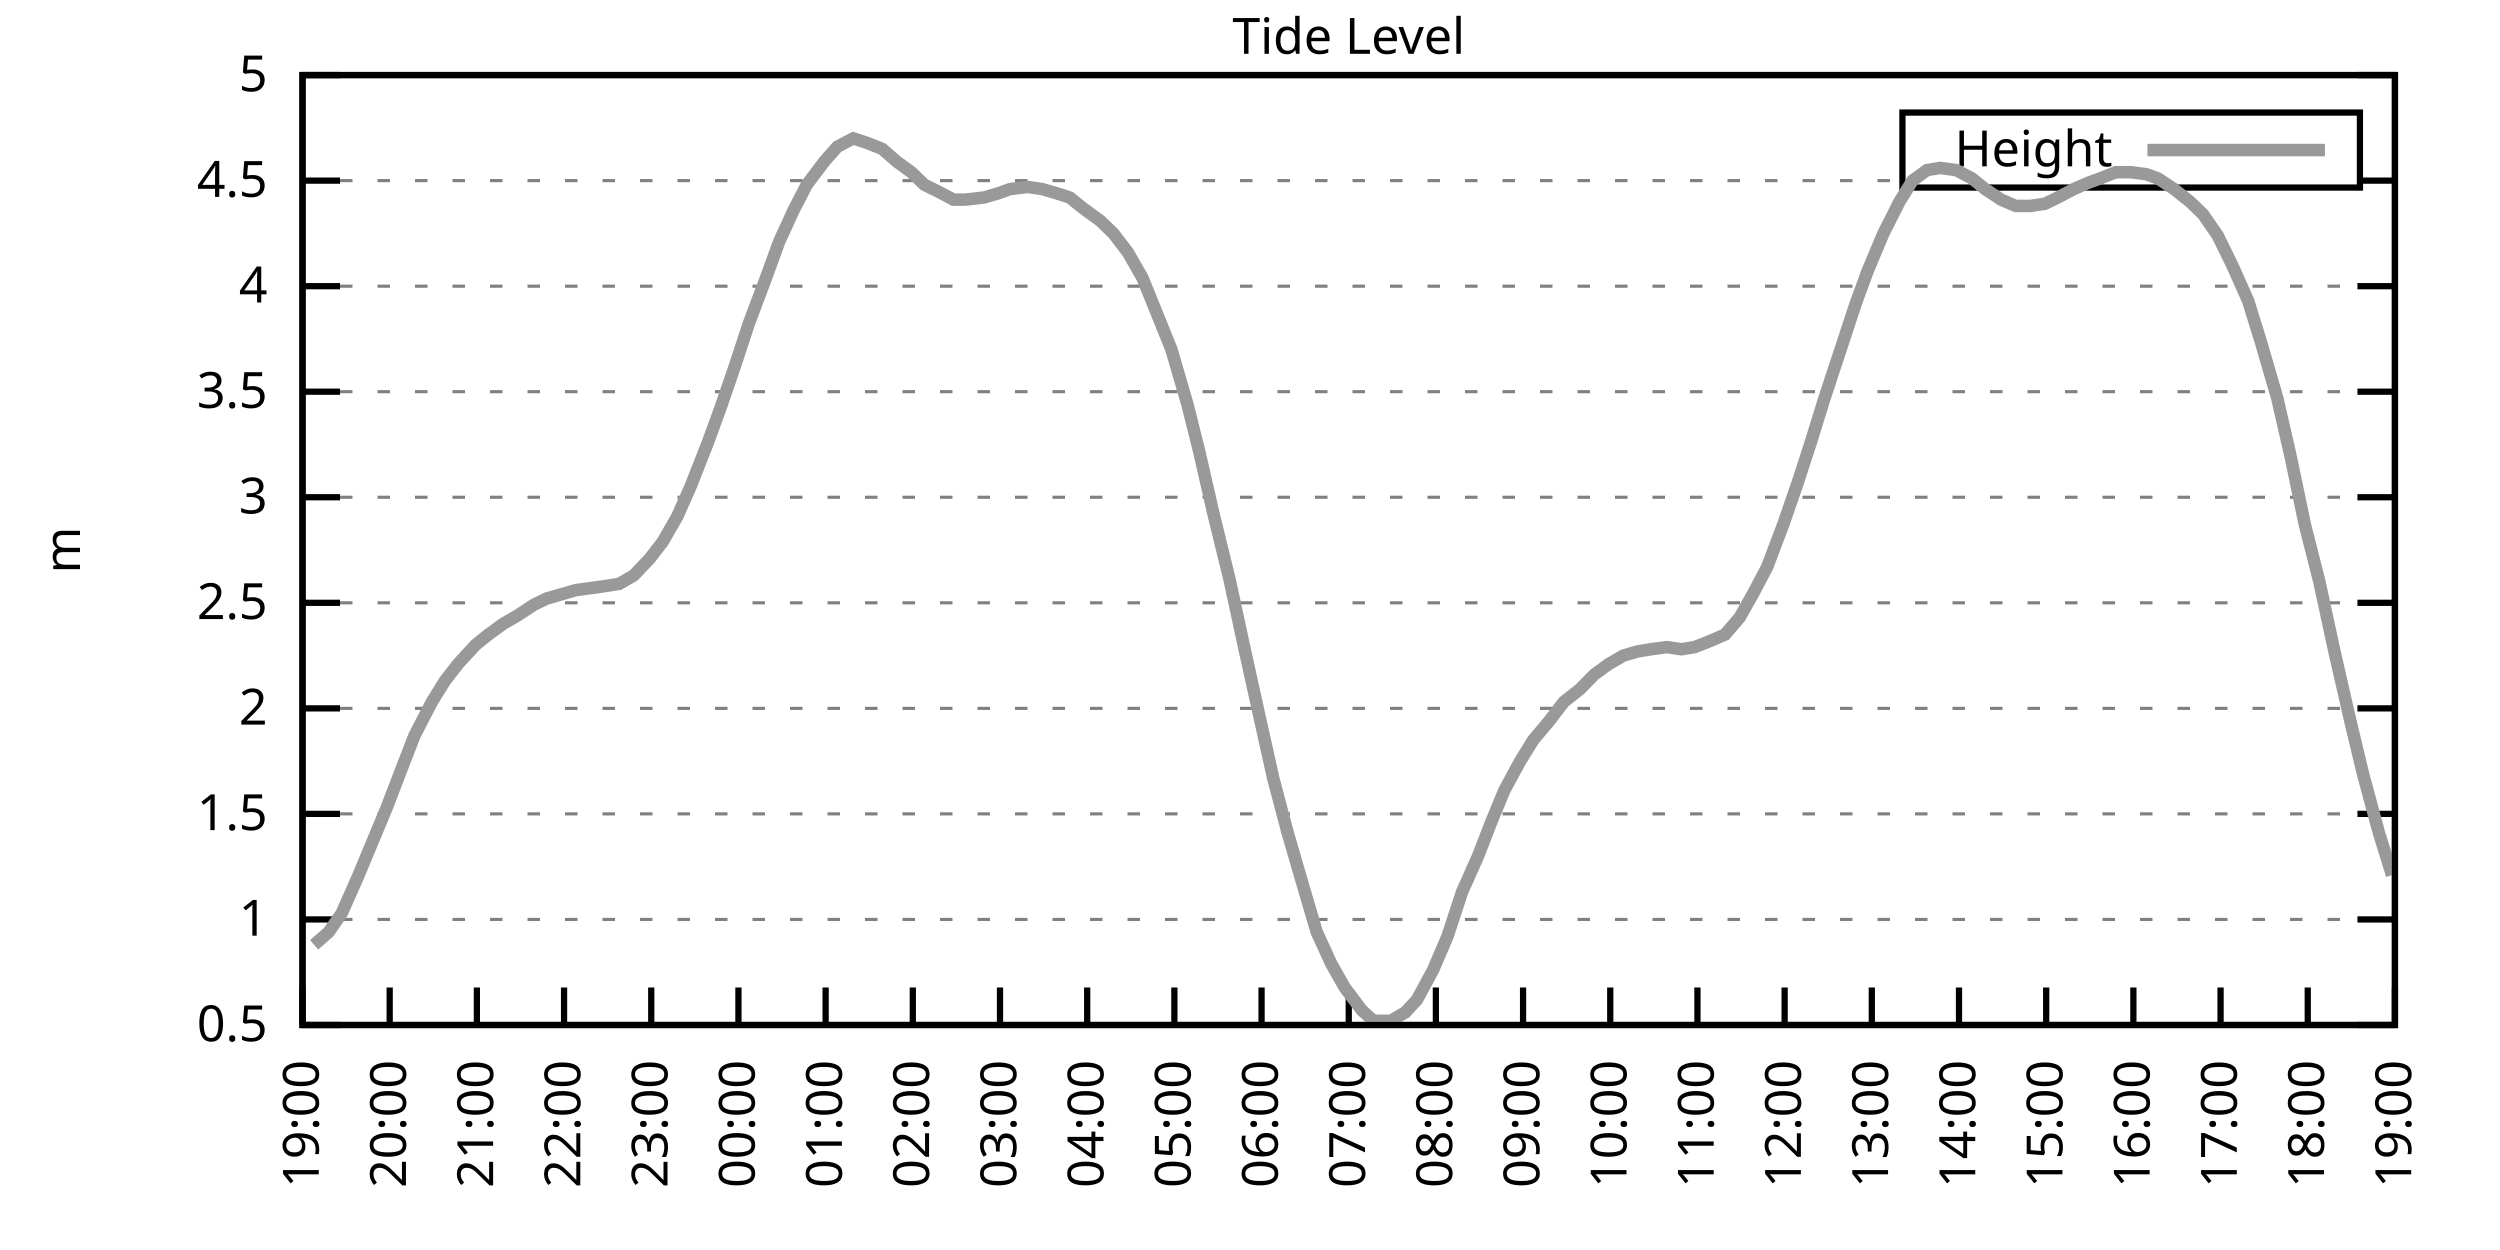
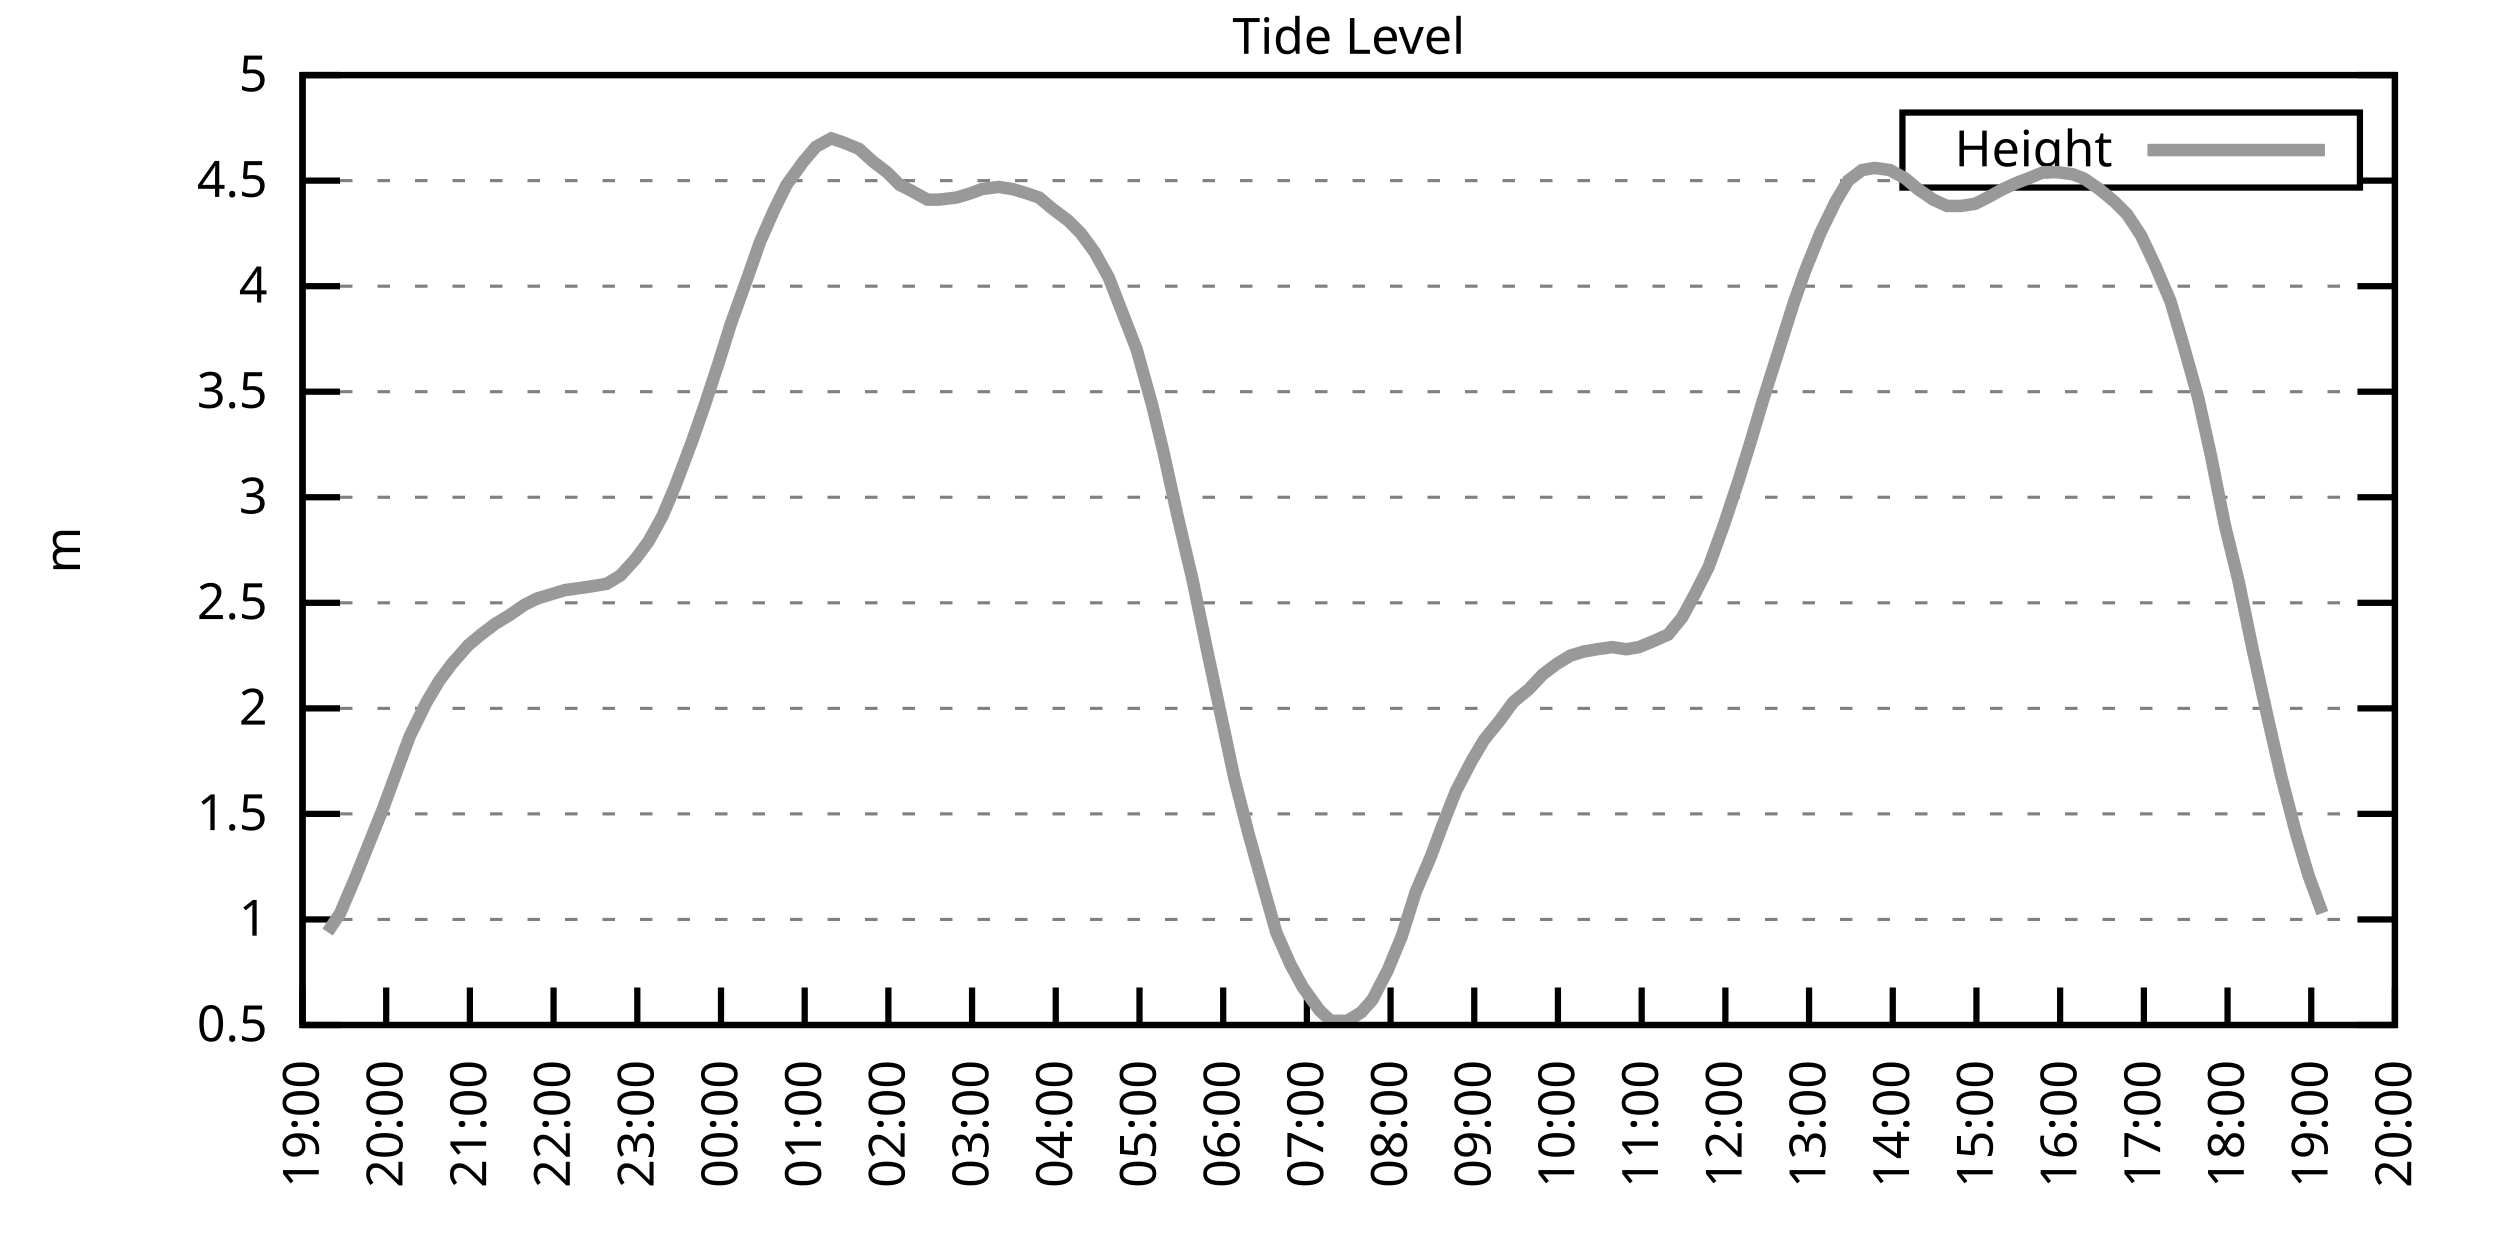
<svg xmlns="http://www.w3.org/2000/svg" xmlns:xlink="http://www.w3.org/1999/xlink" width="400" height="200" viewBox="0 0 400 200">
  <g id="gnuplot_canvas">
    <rect x="0" y="0" width="400" height="200" fill="none" />
    <defs>
      <circle id="gpDot" r="0.5" stroke-width="0.5" stroke="currentColor" />
      <path id="gpPt0" stroke-width="0.333" stroke="currentColor" d="M-1,0 h2 M0,-1 v2" />
      <path id="gpPt1" stroke-width="0.333" stroke="currentColor" d="M-1,-1 L1,1 M1,-1 L-1,1" />
      <path id="gpPt2" stroke-width="0.333" stroke="currentColor" d="M-1,0 L1,0 M0,-1 L0,1 M-1,-1 L1,1 M-1,1 L1,-1" />
      <rect id="gpPt3" stroke-width="0.333" stroke="currentColor" x="-1" y="-1" width="2" height="2" />
      <rect id="gpPt4" stroke-width="0.333" stroke="currentColor" fill="currentColor" x="-1" y="-1" width="2" height="2" />
      <circle id="gpPt5" stroke-width="0.333" stroke="currentColor" cx="0" cy="0" r="1" />
      <use xlink:href="#gpPt5" id="gpPt6" fill="currentColor" stroke="none" />
      <path id="gpPt7" stroke-width="0.333" stroke="currentColor" d="M0,-1.33 L-1.33,0.67 L1.33,0.67 z" />
      <use xlink:href="#gpPt7" id="gpPt8" fill="currentColor" stroke="none" />
      <use xlink:href="#gpPt7" id="gpPt9" stroke="currentColor" transform="rotate(180)" />
      <use xlink:href="#gpPt9" id="gpPt10" fill="currentColor" stroke="none" />
      <use xlink:href="#gpPt3" id="gpPt11" stroke="currentColor" transform="rotate(45)" />
      <use xlink:href="#gpPt11" id="gpPt12" fill="currentColor" stroke="none" />
      <path id="gpPt13" stroke-width="0.333" stroke="currentColor" d="M0,1.330 L1.265,0.411 L0.782,-1.067 L-0.782,-1.076 L-1.265,0.411 z" />
      <use xlink:href="#gpPt13" id="gpPt14" fill="currentColor" stroke="none" />
      <filter id="textbox" filterUnits="objectBoundingBox" x="0" y="0" height="1" width="1">
        <feFlood flood-color="white" flood-opacity="1" result="bgnd" />
        <feComposite in="SourceGraphic" in2="bgnd" operator="atop" />
      </filter>
      <filter id="greybox" filterUnits="objectBoundingBox" x="0" y="0" height="1" width="1">
        <feFlood flood-color="lightgrey" flood-opacity="1" result="grey" />
        <feComposite in="SourceGraphic" in2="grey" operator="atop" />
      </filter>
    </defs>
    <g fill="none" color="white" stroke="currentColor" stroke-width="1.00" stroke-linecap="butt" stroke-linejoin="miter">
</g>
    <g fill="none" color="black" stroke="currentColor" stroke-width="1.00" stroke-linecap="butt" stroke-linejoin="miter">
      <g stroke="none" shape-rendering="crispEdges">
        <polygon fill="rgb(255, 255, 255)" points="48.40,164.00 383.18,164.00 383.18,12.02 48.40,12.02 " />
      </g>
    </g>
    <g fill="none" color="black" stroke="currentColor" stroke-width="1.00" stroke-linecap="butt" stroke-linejoin="miter">
</g>
    <g fill="none" color="black" stroke="black" stroke-width="0.50" stroke-linecap="butt" stroke-linejoin="miter">
</g>
    <g fill="none" color="gray" stroke="currentColor" stroke-width="0.50" stroke-linecap="butt" stroke-linejoin="miter">
      <path stroke="gray" stroke-dasharray="2,4" class="gridline" d="M48.40,164.00 L383.19,164.00  " />
    </g>
    <g fill="none" color="gray" stroke="gray" stroke-width="1.00" stroke-linecap="butt" stroke-linejoin="miter">
</g>
    <g fill="none" color="black" stroke="currentColor" stroke-width="1.00" stroke-linecap="butt" stroke-linejoin="miter">
      <path stroke="black" d="M48.40,164.00 L54.40,164.00 M383.19,164.00 L377.19,164.00  " />
      <g transform="translate(42.80,166.60)" stroke="none" fill="black" font-family="Sans" font-size="8.00" text-anchor="end">
        <text>
          <tspan font-family="Sans"> 0.5</tspan>
        </text>
      </g>
    </g>
    <g fill="none" color="black" stroke="currentColor" stroke-width="1.00" stroke-linecap="butt" stroke-linejoin="miter">
</g>
    <g fill="none" color="black" stroke="black" stroke-width="0.50" stroke-linecap="butt" stroke-linejoin="miter">
</g>
    <g fill="none" color="gray" stroke="currentColor" stroke-width="0.50" stroke-linecap="butt" stroke-linejoin="miter">
      <path stroke="gray" stroke-dasharray="2,4" class="gridline" d="M48.40,147.11 L383.19,147.11  " />
    </g>
    <g fill="none" color="gray" stroke="gray" stroke-width="1.00" stroke-linecap="butt" stroke-linejoin="miter">
</g>
    <g fill="none" color="black" stroke="currentColor" stroke-width="1.00" stroke-linecap="butt" stroke-linejoin="miter">
      <path stroke="black" d="M48.40,147.11 L54.40,147.11 M383.19,147.11 L377.19,147.11  " />
      <g transform="translate(42.80,149.71)" stroke="none" fill="black" font-family="Sans" font-size="8.00" text-anchor="end">
        <text>
          <tspan font-family="Sans"> 1</tspan>
        </text>
      </g>
    </g>
    <g fill="none" color="black" stroke="currentColor" stroke-width="1.00" stroke-linecap="butt" stroke-linejoin="miter">
</g>
    <g fill="none" color="black" stroke="black" stroke-width="0.50" stroke-linecap="butt" stroke-linejoin="miter">
</g>
    <g fill="none" color="gray" stroke="currentColor" stroke-width="0.50" stroke-linecap="butt" stroke-linejoin="miter">
      <path stroke="gray" stroke-dasharray="2,4" class="gridline" d="M48.40,130.22 L383.19,130.22  " />
    </g>
    <g fill="none" color="gray" stroke="gray" stroke-width="1.00" stroke-linecap="butt" stroke-linejoin="miter">
</g>
    <g fill="none" color="black" stroke="currentColor" stroke-width="1.00" stroke-linecap="butt" stroke-linejoin="miter">
      <path stroke="black" d="M48.40,130.22 L54.40,130.22 M383.19,130.22 L377.19,130.22  " />
      <g transform="translate(42.80,132.82)" stroke="none" fill="black" font-family="Sans" font-size="8.00" text-anchor="end">
        <text>
          <tspan font-family="Sans"> 1.5</tspan>
        </text>
      </g>
    </g>
    <g fill="none" color="black" stroke="currentColor" stroke-width="1.00" stroke-linecap="butt" stroke-linejoin="miter">
</g>
    <g fill="none" color="black" stroke="black" stroke-width="0.50" stroke-linecap="butt" stroke-linejoin="miter">
</g>
    <g fill="none" color="gray" stroke="currentColor" stroke-width="0.50" stroke-linecap="butt" stroke-linejoin="miter">
      <path stroke="gray" stroke-dasharray="2,4" class="gridline" d="M48.40,113.34 L383.19,113.34  " />
    </g>
    <g fill="none" color="gray" stroke="gray" stroke-width="1.00" stroke-linecap="butt" stroke-linejoin="miter">
</g>
    <g fill="none" color="black" stroke="currentColor" stroke-width="1.00" stroke-linecap="butt" stroke-linejoin="miter">
      <path stroke="black" d="M48.40,113.34 L54.40,113.34 M383.19,113.34 L377.19,113.34  " />
      <g transform="translate(42.80,115.94)" stroke="none" fill="black" font-family="Sans" font-size="8.00" text-anchor="end">
        <text>
          <tspan font-family="Sans"> 2</tspan>
        </text>
      </g>
    </g>
    <g fill="none" color="black" stroke="currentColor" stroke-width="1.00" stroke-linecap="butt" stroke-linejoin="miter">
</g>
    <g fill="none" color="black" stroke="black" stroke-width="0.50" stroke-linecap="butt" stroke-linejoin="miter">
</g>
    <g fill="none" color="gray" stroke="currentColor" stroke-width="0.50" stroke-linecap="butt" stroke-linejoin="miter">
      <path stroke="gray" stroke-dasharray="2,4" class="gridline" d="M48.40,96.45 L383.19,96.45  " />
    </g>
    <g fill="none" color="gray" stroke="gray" stroke-width="1.00" stroke-linecap="butt" stroke-linejoin="miter">
</g>
    <g fill="none" color="black" stroke="currentColor" stroke-width="1.00" stroke-linecap="butt" stroke-linejoin="miter">
      <path stroke="black" d="M48.40,96.45 L54.40,96.45 M383.19,96.45 L377.19,96.45  " />
      <g transform="translate(42.80,99.05)" stroke="none" fill="black" font-family="Sans" font-size="8.00" text-anchor="end">
        <text>
          <tspan font-family="Sans"> 2.5</tspan>
        </text>
      </g>
    </g>
    <g fill="none" color="black" stroke="currentColor" stroke-width="1.00" stroke-linecap="butt" stroke-linejoin="miter">
</g>
    <g fill="none" color="black" stroke="black" stroke-width="0.50" stroke-linecap="butt" stroke-linejoin="miter">
</g>
    <g fill="none" color="gray" stroke="currentColor" stroke-width="0.50" stroke-linecap="butt" stroke-linejoin="miter">
      <path stroke="gray" stroke-dasharray="2,4" class="gridline" d="M48.40,79.56 L383.19,79.56  " />
    </g>
    <g fill="none" color="gray" stroke="gray" stroke-width="1.00" stroke-linecap="butt" stroke-linejoin="miter">
</g>
    <g fill="none" color="black" stroke="currentColor" stroke-width="1.00" stroke-linecap="butt" stroke-linejoin="miter">
      <path stroke="black" d="M48.40,79.56 L54.40,79.56 M383.19,79.56 L377.19,79.56  " />
      <g transform="translate(42.80,82.16)" stroke="none" fill="black" font-family="Sans" font-size="8.00" text-anchor="end">
        <text>
          <tspan font-family="Sans"> 3</tspan>
        </text>
      </g>
    </g>
    <g fill="none" color="black" stroke="currentColor" stroke-width="1.00" stroke-linecap="butt" stroke-linejoin="miter">
</g>
    <g fill="none" color="black" stroke="black" stroke-width="0.50" stroke-linecap="butt" stroke-linejoin="miter">
</g>
    <g fill="none" color="gray" stroke="currentColor" stroke-width="0.50" stroke-linecap="butt" stroke-linejoin="miter">
      <path stroke="gray" stroke-dasharray="2,4" class="gridline" d="M48.40,62.67 L383.19,62.67  " />
    </g>
    <g fill="none" color="gray" stroke="gray" stroke-width="1.00" stroke-linecap="butt" stroke-linejoin="miter">
</g>
    <g fill="none" color="black" stroke="currentColor" stroke-width="1.00" stroke-linecap="butt" stroke-linejoin="miter">
      <path stroke="black" d="M48.40,62.67 L54.40,62.67 M383.19,62.67 L377.19,62.67  " />
      <g transform="translate(42.80,65.27)" stroke="none" fill="black" font-family="Sans" font-size="8.00" text-anchor="end">
        <text>
          <tspan font-family="Sans"> 3.5</tspan>
        </text>
      </g>
    </g>
    <g fill="none" color="black" stroke="currentColor" stroke-width="1.00" stroke-linecap="butt" stroke-linejoin="miter">
</g>
    <g fill="none" color="black" stroke="black" stroke-width="0.50" stroke-linecap="butt" stroke-linejoin="miter">
</g>
    <g fill="none" color="gray" stroke="currentColor" stroke-width="0.50" stroke-linecap="butt" stroke-linejoin="miter">
      <path stroke="gray" stroke-dasharray="2,4" class="gridline" d="M48.40,45.79 L383.19,45.79  " />
    </g>
    <g fill="none" color="gray" stroke="gray" stroke-width="1.00" stroke-linecap="butt" stroke-linejoin="miter">
</g>
    <g fill="none" color="black" stroke="currentColor" stroke-width="1.00" stroke-linecap="butt" stroke-linejoin="miter">
      <path stroke="black" d="M48.40,45.79 L54.40,45.79 M383.19,45.79 L377.19,45.79  " />
      <g transform="translate(42.80,48.39)" stroke="none" fill="black" font-family="Sans" font-size="8.00" text-anchor="end">
        <text>
          <tspan font-family="Sans"> 4</tspan>
        </text>
      </g>
    </g>
    <g fill="none" color="black" stroke="currentColor" stroke-width="1.00" stroke-linecap="butt" stroke-linejoin="miter">
</g>
    <g fill="none" color="black" stroke="black" stroke-width="0.50" stroke-linecap="butt" stroke-linejoin="miter">
</g>
    <g fill="none" color="gray" stroke="currentColor" stroke-width="0.50" stroke-linecap="butt" stroke-linejoin="miter">
      <path stroke="gray" stroke-dasharray="2,4" class="gridline" d="M48.40,28.90 L304.39,28.90 M377.59,28.90 L383.19,28.90  " />
    </g>
    <g fill="none" color="gray" stroke="gray" stroke-width="1.00" stroke-linecap="butt" stroke-linejoin="miter">
</g>
    <g fill="none" color="black" stroke="currentColor" stroke-width="1.00" stroke-linecap="butt" stroke-linejoin="miter">
      <path stroke="black" d="M48.40,28.90 L54.40,28.90 M383.19,28.90 L377.19,28.90  " />
      <g transform="translate(42.80,31.50)" stroke="none" fill="black" font-family="Sans" font-size="8.00" text-anchor="end">
        <text>
          <tspan font-family="Sans"> 4.5</tspan>
        </text>
      </g>
    </g>
    <g fill="none" color="black" stroke="currentColor" stroke-width="1.00" stroke-linecap="butt" stroke-linejoin="miter">
</g>
    <g fill="none" color="black" stroke="black" stroke-width="0.50" stroke-linecap="butt" stroke-linejoin="miter">
</g>
    <g fill="none" color="gray" stroke="currentColor" stroke-width="0.50" stroke-linecap="butt" stroke-linejoin="miter">
      <path stroke="gray" stroke-dasharray="2,4" class="gridline" d="M48.40,12.01 L383.19,12.01  " />
    </g>
    <g fill="none" color="gray" stroke="gray" stroke-width="1.00" stroke-linecap="butt" stroke-linejoin="miter">
</g>
    <g fill="none" color="black" stroke="currentColor" stroke-width="1.00" stroke-linecap="butt" stroke-linejoin="miter">
      <path stroke="black" d="M48.40,12.01 L54.40,12.01 M383.19,12.01 L377.19,12.01  " />
      <g transform="translate(42.80,14.61)" stroke="none" fill="black" font-family="Sans" font-size="8.00" text-anchor="end">
        <text>
          <tspan font-family="Sans"> 5</tspan>
        </text>
      </g>
    </g>
    <g fill="none" color="black" stroke="currentColor" stroke-width="1.00" stroke-linecap="butt" stroke-linejoin="miter">
      <path stroke="black" d="M48.40,164.00 L48.40,158.00  " />
      <g transform="translate(51.00,169.60) rotate(270.00)" stroke="none" fill="black" font-family="Sans" font-size="8.00" text-anchor="end">
        <text>
          <tspan font-family="Sans">19:00</tspan>
        </text>
      </g>
    </g>
    <g fill="none" color="black" stroke="currentColor" stroke-width="1.00" stroke-linecap="butt" stroke-linejoin="miter">
-       <path stroke="black" d="M62.35,164.00 L62.35,158.00  " />
-       <g transform="translate(64.95,169.60) rotate(270.00)" stroke="none" fill="black" font-family="Sans" font-size="8.00" text-anchor="end">
+       <path stroke="black" d="M61.79,164.00 L61.79,158.00  " />
+       <g transform="translate(64.39,169.60) rotate(270.00)" stroke="none" fill="black" font-family="Sans" font-size="8.00" text-anchor="end">
        <text>
          <tspan font-family="Sans">20:00</tspan>
        </text>
      </g>
    </g>
    <g fill="none" color="black" stroke="currentColor" stroke-width="1.00" stroke-linecap="butt" stroke-linejoin="miter">
-       <path stroke="black" d="M76.30,164.00 L76.30,158.00  " />
-       <g transform="translate(78.90,169.60) rotate(270.00)" stroke="none" fill="black" font-family="Sans" font-size="8.00" text-anchor="end">
+       <path stroke="black" d="M75.18,164.00 L75.18,158.00  " />
+       <g transform="translate(77.78,169.60) rotate(270.00)" stroke="none" fill="black" font-family="Sans" font-size="8.00" text-anchor="end">
        <text>
          <tspan font-family="Sans">21:00</tspan>
        </text>
      </g>
    </g>
    <g fill="none" color="black" stroke="currentColor" stroke-width="1.00" stroke-linecap="butt" stroke-linejoin="miter">
-       <path stroke="black" d="M90.25,164.00 L90.25,158.00  " />
-       <g transform="translate(92.85,169.60) rotate(270.00)" stroke="none" fill="black" font-family="Sans" font-size="8.00" text-anchor="end">
+       <path stroke="black" d="M88.57,164.00 L88.57,158.00  " />
+       <g transform="translate(91.17,169.60) rotate(270.00)" stroke="none" fill="black" font-family="Sans" font-size="8.00" text-anchor="end">
        <text>
          <tspan font-family="Sans">22:00</tspan>
        </text>
      </g>
    </g>
    <g fill="none" color="black" stroke="currentColor" stroke-width="1.00" stroke-linecap="butt" stroke-linejoin="miter">
-       <path stroke="black" d="M104.20,164.00 L104.20,158.00  " />
-       <g transform="translate(106.80,169.60) rotate(270.00)" stroke="none" fill="black" font-family="Sans" font-size="8.00" text-anchor="end">
+       <path stroke="black" d="M101.97,164.00 L101.97,158.00  " />
+       <g transform="translate(104.57,169.60) rotate(270.00)" stroke="none" fill="black" font-family="Sans" font-size="8.00" text-anchor="end">
        <text>
          <tspan font-family="Sans">23:00</tspan>
        </text>
      </g>
    </g>
    <g fill="none" color="black" stroke="currentColor" stroke-width="1.00" stroke-linecap="butt" stroke-linejoin="miter">
-       <path stroke="black" d="M118.15,164.00 L118.15,158.00  " />
-       <g transform="translate(120.75,169.60) rotate(270.00)" stroke="none" fill="black" font-family="Sans" font-size="8.00" text-anchor="end">
+       <path stroke="black" d="M115.36,164.00 L115.36,158.00  " />
+       <g transform="translate(117.96,169.60) rotate(270.00)" stroke="none" fill="black" font-family="Sans" font-size="8.00" text-anchor="end">
        <text>
          <tspan font-family="Sans">00:00</tspan>
        </text>
      </g>
    </g>
    <g fill="none" color="black" stroke="currentColor" stroke-width="1.00" stroke-linecap="butt" stroke-linejoin="miter">
-       <path stroke="black" d="M132.10,164.00 L132.10,158.00  " />
-       <g transform="translate(134.70,169.60) rotate(270.00)" stroke="none" fill="black" font-family="Sans" font-size="8.00" text-anchor="end">
+       <path stroke="black" d="M128.75,164.00 L128.75,158.00  " />
+       <g transform="translate(131.35,169.60) rotate(270.00)" stroke="none" fill="black" font-family="Sans" font-size="8.00" text-anchor="end">
        <text>
          <tspan font-family="Sans">01:00</tspan>
        </text>
      </g>
    </g>
    <g fill="none" color="black" stroke="currentColor" stroke-width="1.00" stroke-linecap="butt" stroke-linejoin="miter">
-       <path stroke="black" d="M146.05,164.00 L146.05,158.00  " />
-       <g transform="translate(148.65,169.60) rotate(270.00)" stroke="none" fill="black" font-family="Sans" font-size="8.00" text-anchor="end">
+       <path stroke="black" d="M142.14,164.00 L142.14,158.00  " />
+       <g transform="translate(144.74,169.60) rotate(270.00)" stroke="none" fill="black" font-family="Sans" font-size="8.00" text-anchor="end">
        <text>
          <tspan font-family="Sans">02:00</tspan>
        </text>
      </g>
    </g>
    <g fill="none" color="black" stroke="currentColor" stroke-width="1.00" stroke-linecap="butt" stroke-linejoin="miter">
-       <path stroke="black" d="M160.00,164.00 L160.00,158.00  " />
-       <g transform="translate(162.60,169.60) rotate(270.00)" stroke="none" fill="black" font-family="Sans" font-size="8.00" text-anchor="end">
+       <path stroke="black" d="M155.53,164.00 L155.53,158.00  " />
+       <g transform="translate(158.13,169.60) rotate(270.00)" stroke="none" fill="black" font-family="Sans" font-size="8.00" text-anchor="end">
        <text>
          <tspan font-family="Sans">03:00</tspan>
        </text>
      </g>
    </g>
    <g fill="none" color="black" stroke="currentColor" stroke-width="1.00" stroke-linecap="butt" stroke-linejoin="miter">
-       <path stroke="black" d="M173.95,164.00 L173.95,158.00  " />
-       <g transform="translate(176.55,169.60) rotate(270.00)" stroke="none" fill="black" font-family="Sans" font-size="8.00" text-anchor="end">
+       <path stroke="black" d="M168.92,164.00 L168.92,158.00  " />
+       <g transform="translate(171.52,169.60) rotate(270.00)" stroke="none" fill="black" font-family="Sans" font-size="8.00" text-anchor="end">
        <text>
          <tspan font-family="Sans">04:00</tspan>
        </text>
      </g>
    </g>
    <g fill="none" color="black" stroke="currentColor" stroke-width="1.00" stroke-linecap="butt" stroke-linejoin="miter">
-       <path stroke="black" d="M187.90,164.00 L187.90,158.00  " />
-       <g transform="translate(190.50,169.60) rotate(270.00)" stroke="none" fill="black" font-family="Sans" font-size="8.00" text-anchor="end">
+       <path stroke="black" d="M182.32,164.00 L182.32,158.00  " />
+       <g transform="translate(184.92,169.60) rotate(270.00)" stroke="none" fill="black" font-family="Sans" font-size="8.00" text-anchor="end">
        <text>
          <tspan font-family="Sans">05:00</tspan>
        </text>
      </g>
    </g>
    <g fill="none" color="black" stroke="currentColor" stroke-width="1.00" stroke-linecap="butt" stroke-linejoin="miter">
-       <path stroke="black" d="M201.85,164.00 L201.85,158.00  " />
-       <g transform="translate(204.45,169.60) rotate(270.00)" stroke="none" fill="black" font-family="Sans" font-size="8.00" text-anchor="end">
+       <path stroke="black" d="M195.71,164.00 L195.71,158.00  " />
+       <g transform="translate(198.31,169.60) rotate(270.00)" stroke="none" fill="black" font-family="Sans" font-size="8.00" text-anchor="end">
        <text>
          <tspan font-family="Sans">06:00</tspan>
        </text>
      </g>
    </g>
    <g fill="none" color="black" stroke="currentColor" stroke-width="1.00" stroke-linecap="butt" stroke-linejoin="miter">
-       <path stroke="black" d="M215.80,164.00 L215.80,158.00  " />
-       <g transform="translate(218.40,169.60) rotate(270.00)" stroke="none" fill="black" font-family="Sans" font-size="8.00" text-anchor="end">
+       <path stroke="black" d="M209.10,164.00 L209.10,158.00  " />
+       <g transform="translate(211.70,169.60) rotate(270.00)" stroke="none" fill="black" font-family="Sans" font-size="8.00" text-anchor="end">
        <text>
          <tspan font-family="Sans">07:00</tspan>
        </text>
      </g>
    </g>
    <g fill="none" color="black" stroke="currentColor" stroke-width="1.00" stroke-linecap="butt" stroke-linejoin="miter">
-       <path stroke="black" d="M229.74,164.00 L229.74,158.00  " />
-       <g transform="translate(232.34,169.60) rotate(270.00)" stroke="none" fill="black" font-family="Sans" font-size="8.00" text-anchor="end">
+       <path stroke="black" d="M222.49,164.00 L222.49,158.00  " />
+       <g transform="translate(225.09,169.60) rotate(270.00)" stroke="none" fill="black" font-family="Sans" font-size="8.00" text-anchor="end">
        <text>
          <tspan font-family="Sans">08:00</tspan>
        </text>
      </g>
    </g>
    <g fill="none" color="black" stroke="currentColor" stroke-width="1.00" stroke-linecap="butt" stroke-linejoin="miter">
-       <path stroke="black" d="M243.69,164.00 L243.69,158.00  " />
-       <g transform="translate(246.29,169.60) rotate(270.00)" stroke="none" fill="black" font-family="Sans" font-size="8.00" text-anchor="end">
+       <path stroke="black" d="M235.88,164.00 L235.88,158.00  " />
+       <g transform="translate(238.48,169.60) rotate(270.00)" stroke="none" fill="black" font-family="Sans" font-size="8.00" text-anchor="end">
        <text>
          <tspan font-family="Sans">09:00</tspan>
        </text>
      </g>
    </g>
    <g fill="none" color="black" stroke="currentColor" stroke-width="1.00" stroke-linecap="butt" stroke-linejoin="miter">
-       <path stroke="black" d="M257.64,164.00 L257.64,158.00  " />
-       <g transform="translate(260.24,169.60) rotate(270.00)" stroke="none" fill="black" font-family="Sans" font-size="8.00" text-anchor="end">
+       <path stroke="black" d="M249.27,164.00 L249.27,158.00  " />
+       <g transform="translate(251.87,169.60) rotate(270.00)" stroke="none" fill="black" font-family="Sans" font-size="8.00" text-anchor="end">
        <text>
          <tspan font-family="Sans">10:00</tspan>
        </text>
      </g>
    </g>
    <g fill="none" color="black" stroke="currentColor" stroke-width="1.00" stroke-linecap="butt" stroke-linejoin="miter">
-       <path stroke="black" d="M271.59,164.00 L271.59,158.00  " />
-       <g transform="translate(274.19,169.60) rotate(270.00)" stroke="none" fill="black" font-family="Sans" font-size="8.00" text-anchor="end">
+       <path stroke="black" d="M262.67,164.00 L262.67,158.00  " />
+       <g transform="translate(265.27,169.60) rotate(270.00)" stroke="none" fill="black" font-family="Sans" font-size="8.00" text-anchor="end">
        <text>
          <tspan font-family="Sans">11:00</tspan>
        </text>
      </g>
    </g>
    <g fill="none" color="black" stroke="currentColor" stroke-width="1.00" stroke-linecap="butt" stroke-linejoin="miter">
-       <path stroke="black" d="M285.54,164.00 L285.54,158.00  " />
-       <g transform="translate(288.14,169.60) rotate(270.00)" stroke="none" fill="black" font-family="Sans" font-size="8.00" text-anchor="end">
+       <path stroke="black" d="M276.06,164.00 L276.06,158.00  " />
+       <g transform="translate(278.66,169.60) rotate(270.00)" stroke="none" fill="black" font-family="Sans" font-size="8.00" text-anchor="end">
        <text>
          <tspan font-family="Sans">12:00</tspan>
        </text>
      </g>
    </g>
    <g fill="none" color="black" stroke="currentColor" stroke-width="1.00" stroke-linecap="butt" stroke-linejoin="miter">
-       <path stroke="black" d="M299.49,164.00 L299.49,158.00  " />
-       <g transform="translate(302.09,169.60) rotate(270.00)" stroke="none" fill="black" font-family="Sans" font-size="8.00" text-anchor="end">
+       <path stroke="black" d="M289.45,164.00 L289.45,158.00  " />
+       <g transform="translate(292.05,169.60) rotate(270.00)" stroke="none" fill="black" font-family="Sans" font-size="8.00" text-anchor="end">
        <text>
          <tspan font-family="Sans">13:00</tspan>
        </text>
      </g>
    </g>
    <g fill="none" color="black" stroke="currentColor" stroke-width="1.00" stroke-linecap="butt" stroke-linejoin="miter">
-       <path stroke="black" d="M313.44,164.00 L313.44,158.00  " />
-       <g transform="translate(316.04,169.60) rotate(270.00)" stroke="none" fill="black" font-family="Sans" font-size="8.00" text-anchor="end">
+       <path stroke="black" d="M302.84,164.00 L302.84,158.00  " />
+       <g transform="translate(305.44,169.60) rotate(270.00)" stroke="none" fill="black" font-family="Sans" font-size="8.00" text-anchor="end">
        <text>
          <tspan font-family="Sans">14:00</tspan>
        </text>
      </g>
    </g>
    <g fill="none" color="black" stroke="currentColor" stroke-width="1.00" stroke-linecap="butt" stroke-linejoin="miter">
-       <path stroke="black" d="M327.39,164.00 L327.39,158.00  " />
-       <g transform="translate(329.99,169.60) rotate(270.00)" stroke="none" fill="black" font-family="Sans" font-size="8.00" text-anchor="end">
+       <path stroke="black" d="M316.23,164.00 L316.23,158.00  " />
+       <g transform="translate(318.83,169.60) rotate(270.00)" stroke="none" fill="black" font-family="Sans" font-size="8.00" text-anchor="end">
        <text>
          <tspan font-family="Sans">15:00</tspan>
        </text>
      </g>
    </g>
    <g fill="none" color="black" stroke="currentColor" stroke-width="1.00" stroke-linecap="butt" stroke-linejoin="miter">
-       <path stroke="black" d="M341.34,164.00 L341.34,158.00  " />
-       <g transform="translate(343.94,169.60) rotate(270.00)" stroke="none" fill="black" font-family="Sans" font-size="8.00" text-anchor="end">
+       <path stroke="black" d="M329.62,164.00 L329.62,158.00  " />
+       <g transform="translate(332.22,169.60) rotate(270.00)" stroke="none" fill="black" font-family="Sans" font-size="8.00" text-anchor="end">
        <text>
          <tspan font-family="Sans">16:00</tspan>
        </text>
      </g>
    </g>
    <g fill="none" color="black" stroke="currentColor" stroke-width="1.00" stroke-linecap="butt" stroke-linejoin="miter">
-       <path stroke="black" d="M355.29,164.00 L355.29,158.00  " />
-       <g transform="translate(357.89,169.60) rotate(270.00)" stroke="none" fill="black" font-family="Sans" font-size="8.00" text-anchor="end">
+       <path stroke="black" d="M343.02,164.00 L343.02,158.00  " />
+       <g transform="translate(345.62,169.60) rotate(270.00)" stroke="none" fill="black" font-family="Sans" font-size="8.00" text-anchor="end">
        <text>
          <tspan font-family="Sans">17:00</tspan>
        </text>
      </g>
    </g>
    <g fill="none" color="black" stroke="currentColor" stroke-width="1.00" stroke-linecap="butt" stroke-linejoin="miter">
-       <path stroke="black" d="M369.24,164.00 L369.24,158.00  " />
-       <g transform="translate(371.84,169.60) rotate(270.00)" stroke="none" fill="black" font-family="Sans" font-size="8.00" text-anchor="end">
+       <path stroke="black" d="M356.41,164.00 L356.41,158.00  " />
+       <g transform="translate(359.01,169.60) rotate(270.00)" stroke="none" fill="black" font-family="Sans" font-size="8.00" text-anchor="end">
        <text>
          <tspan font-family="Sans">18:00</tspan>
+         </text>
+       </g>
+     </g>
+     <g fill="none" color="black" stroke="currentColor" stroke-width="1.00" stroke-linecap="butt" stroke-linejoin="miter">
+       <path stroke="black" d="M369.80,164.00 L369.80,158.00  " />
+       <g transform="translate(372.40,169.60) rotate(270.00)" stroke="none" fill="black" font-family="Sans" font-size="8.00" text-anchor="end">
+         <text>
+           <tspan font-family="Sans">19:00</tspan>
        </text>
      </g>
    </g>
    <g fill="none" color="black" stroke="currentColor" stroke-width="1.00" stroke-linecap="butt" stroke-linejoin="miter">
      <path stroke="black" d="M383.19,164.00 L383.19,158.00  " />
      <g transform="translate(385.79,169.60) rotate(270.00)" stroke="none" fill="black" font-family="Sans" font-size="8.00" text-anchor="end">
        <text>
-           <tspan font-family="Sans">19:00</tspan>
+           <tspan font-family="Sans">20:00</tspan>
        </text>
      </g>
    </g>
    <g fill="none" color="black" stroke="currentColor" stroke-width="1.00" stroke-linecap="butt" stroke-linejoin="miter">
</g>
    <g fill="none" color="black" stroke="currentColor" stroke-width="1.00" stroke-linecap="butt" stroke-linejoin="miter">
      <path stroke="black" d="M48.40,12.01 L48.40,164.00 L383.19,164.00 L383.19,12.01 L48.40,12.01 Z  " />
    </g>
    <g fill="none" color="black" stroke="currentColor" stroke-width="1.00" stroke-linecap="butt" stroke-linejoin="miter">
</g>
    <g fill="none" color="black" stroke="currentColor" stroke-width="1.00" stroke-linecap="butt" stroke-linejoin="miter">
      <path stroke="black" d="M304.39,30.01 L304.39,18.01 L377.59,18.01 L377.59,30.01 L304.39,30.01 Z  " />
    </g>
    <g id="Tide_level_plot_1">
      <g fill="none" color="white" stroke="black" stroke-width="2.00" stroke-linecap="butt" stroke-linejoin="miter">
</g>
      <g fill="none" color="black" stroke="currentColor" stroke-width="2.00" stroke-linecap="butt" stroke-linejoin="miter">
        <g transform="translate(337.99,26.61)" stroke="none" fill="black" font-family="Sans" font-size="8.00" text-anchor="end">
          <text>
            <tspan font-family="Sans">Height</tspan>
          </text>
        </g>
      </g>
      <g fill="none" color="black" stroke="currentColor" stroke-width="2.00" stroke-linecap="butt" stroke-linejoin="miter">
-         <path stroke="rgb(153, 153, 153)" d="M343.59,24.01 L371.99,24.01 M50.26,151.17 L52.58,149.14 L54.68,146.10 L57.23,140.36 L61.88,129.21 L64.21,123.13   L66.30,117.73 L69.09,112.32 L71.18,108.95 L73.28,106.24 L76.07,103.20 L78.16,101.52 L80.48,99.83 L82.81,98.48   L85.37,96.79 L87.46,95.77 L89.78,95.10 L92.11,94.42 L94.67,94.08 L96.99,93.75 L99.08,93.41 L101.41,92.06   L103.97,89.36 L106.06,86.65 L108.38,82.60 L110.48,77.87 L113.27,70.78 L115.36,65.04 L117.68,58.28 L119.78,51.87   L122.57,44.43 L124.66,38.69 L126.98,33.63 L129.08,29.57 L131.87,25.86 L133.96,23.49 L136.51,22.14 L138.61,22.82   L141.16,23.83 L143.49,25.86 L145.81,27.55 L147.91,29.57 L150.00,30.59 L152.56,31.94 L154.42,31.94 L157.44,31.60   L159.76,30.92 L161.62,30.25 L164.41,29.91 L166.74,30.25 L169.06,30.92 L171.16,31.60 L173.25,33.29 L176.04,35.32   L178.13,37.34 L180.46,40.38 L182.78,44.43 L185.11,50.18 L187.43,55.92 L189.99,64.70 L191.85,72.13 L194.17,82.26   L196.73,92.73 L199.29,104.56 L201.38,114.01 L203.71,124.48 L206.03,133.26 L208.59,142.05 L210.68,149.14 L213.01,154.21   L215.10,157.92 L217.89,161.64 L219.75,163.32 L222.54,163.32 L224.86,161.97 L226.72,159.95 L229.28,155.22 L231.60,149.81   L233.93,142.72 L236.49,136.98 L238.58,131.58 L240.67,126.51 L243.23,121.78 L245.32,118.40 L247.88,115.36 L250.20,112.32   L252.76,110.30 L255.09,107.93 L257.41,106.24 L259.74,104.89 L262.06,104.22 L264.15,103.88 L266.71,103.54 L269.04,103.88   L271.13,103.54 L273.69,102.53 L276.01,101.52 L278.34,98.81 L280.43,95.10 L282.75,90.71 L285.31,83.95 L287.64,77.20   L289.73,70.78 L291.82,64.02 L294.38,56.26 L296.94,48.49 L298.80,43.42 L301.35,37.34 L303.91,32.28 L306.00,28.90   L308.33,27.21 L310.42,26.87 L312.98,27.21 L315.53,28.56 L317.63,30.25 L320.18,31.94 L322.51,32.95 L324.83,32.95   L327.16,32.61 L329.25,31.60 L331.81,30.25 L334.13,29.24 L335.99,28.56 L338.55,27.55 L340.88,27.55 L343.43,27.88   L345.29,28.56 L347.85,30.25 L350.41,32.28 L352.50,34.30 L354.83,37.68 L357.15,42.41 L359.71,48.15 L361.80,54.90   L364.36,63.69 L366.45,72.81 L368.78,83.95 L371.10,93.07 L373.43,103.88 L375.98,115.03 L378.08,123.81 L380.63,133.26   L382.73,140.02  " />
+         <path stroke="rgb(153, 153, 153)" d="M343.59,24.01 L371.99,24.01 M52.42,149.14 L54.43,146.10 L56.88,140.36 L61.35,129.21 L63.58,123.13 L65.59,117.73   L68.26,112.32 L70.27,108.95 L72.28,106.24 L74.96,103.20 L76.97,101.52 L79.20,99.83 L81.43,98.48 L83.89,96.79   L85.90,95.77 L88.13,95.10 L90.36,94.42 L92.82,94.08 L95.05,93.75 L97.06,93.41 L99.29,92.06 L101.74,89.36   L103.75,86.65 L105.98,82.60 L107.99,77.87 L110.67,70.78 L112.68,65.04 L114.91,58.28 L116.92,51.87 L119.60,44.43   L121.61,38.69 L123.84,33.63 L125.85,29.57 L128.53,25.86 L130.54,23.49 L132.99,22.14 L135.00,22.82 L137.45,23.83   L139.69,25.86 L141.92,27.55 L143.93,29.57 L145.94,30.59 L148.39,31.94 L150.18,31.94 L153.08,31.60 L155.31,30.92   L157.10,30.25 L159.77,29.91 L162.01,30.25 L164.24,30.92 L166.25,31.60 L168.25,33.29 L170.93,35.32 L172.94,37.34   L175.17,40.38 L177.41,44.43 L179.64,50.18 L181.87,55.92 L184.32,64.70 L186.11,72.13 L188.34,82.26 L190.80,92.73   L193.25,104.56 L195.26,114.01 L197.49,124.48 L199.73,133.26 L202.18,142.05 L204.19,149.14 L206.42,154.21 L208.43,157.92   L211.11,161.64 L212.89,163.32 L215.57,163.32 L217.80,161.97 L219.59,159.95 L222.04,155.22 L224.28,149.81 L226.51,142.72   L228.96,136.98 L230.97,131.58 L232.98,126.51 L235.44,121.78 L237.44,118.40 L239.90,115.36 L242.13,112.32 L244.59,110.30   L246.82,107.93 L249.05,106.24 L251.28,104.89 L253.51,104.22 L255.52,103.88 L257.98,103.54 L260.21,103.88 L262.22,103.54   L264.67,102.53 L266.91,101.52 L269.14,98.81 L271.15,95.10 L273.38,90.71 L275.83,83.95 L278.07,77.20 L280.07,70.78   L282.08,64.02 L284.54,56.26 L286.99,48.49 L288.78,43.42 L291.23,37.34 L293.69,32.28 L295.70,28.90 L297.93,27.21   L299.94,26.87 L302.39,27.21 L304.85,28.56 L306.86,30.25 L309.31,31.94 L311.54,32.95 L313.78,32.95 L316.01,32.61   L318.02,31.60 L320.47,30.25 L322.70,29.24 L324.49,28.56 L326.95,27.55 L329.18,27.55 L331.63,27.88 L333.42,28.56   L335.87,30.25 L338.33,32.28 L340.34,34.30 L342.57,37.68 L344.80,42.41 L347.26,48.15 L349.26,54.90 L351.72,63.69   L353.73,72.81 L355.96,83.95 L358.19,93.07 L360.42,103.88 L362.88,115.03 L364.89,123.81 L367.34,133.26 L369.35,140.02   L371.58,146.10  " />
      </g>
    </g>
    <g fill="none" color="black" stroke="currentColor" stroke-width="2.00" stroke-linecap="butt" stroke-linejoin="miter">
</g>
    <g fill="none" color="black" stroke="black" stroke-width="1.00" stroke-linecap="butt" stroke-linejoin="miter">
</g>
    <g fill="none" color="black" stroke="currentColor" stroke-width="1.00" stroke-linecap="butt" stroke-linejoin="miter">
      <path stroke="black" d="M48.40,12.01 L48.40,164.00 L383.19,164.00 L383.19,12.01 L48.40,12.01 Z  " />
      <g transform="translate(12.80,88.01) rotate(270.00)" stroke="none" fill="black" font-family="Sans" font-size="8.00" text-anchor="middle">
        <text>
          <tspan font-family="Sans">m</tspan>
        </text>
      </g>
    </g>
    <g fill="none" color="black" stroke="currentColor" stroke-width="1.00" stroke-linecap="butt" stroke-linejoin="miter">
</g>
    <g fill="none" color="black" stroke="currentColor" stroke-width="1.00" stroke-linecap="butt" stroke-linejoin="miter">
      <g transform="translate(215.79,8.61)" stroke="none" fill="black" font-family="Sans" font-size="8.00" text-anchor="middle">
        <text>
          <tspan font-family="Sans">Tide Level</tspan>
        </text>
      </g>
    </g>
    <g fill="none" color="black" stroke="currentColor" stroke-width="1.00" stroke-linecap="butt" stroke-linejoin="miter">
</g>
  </g>
</svg>
